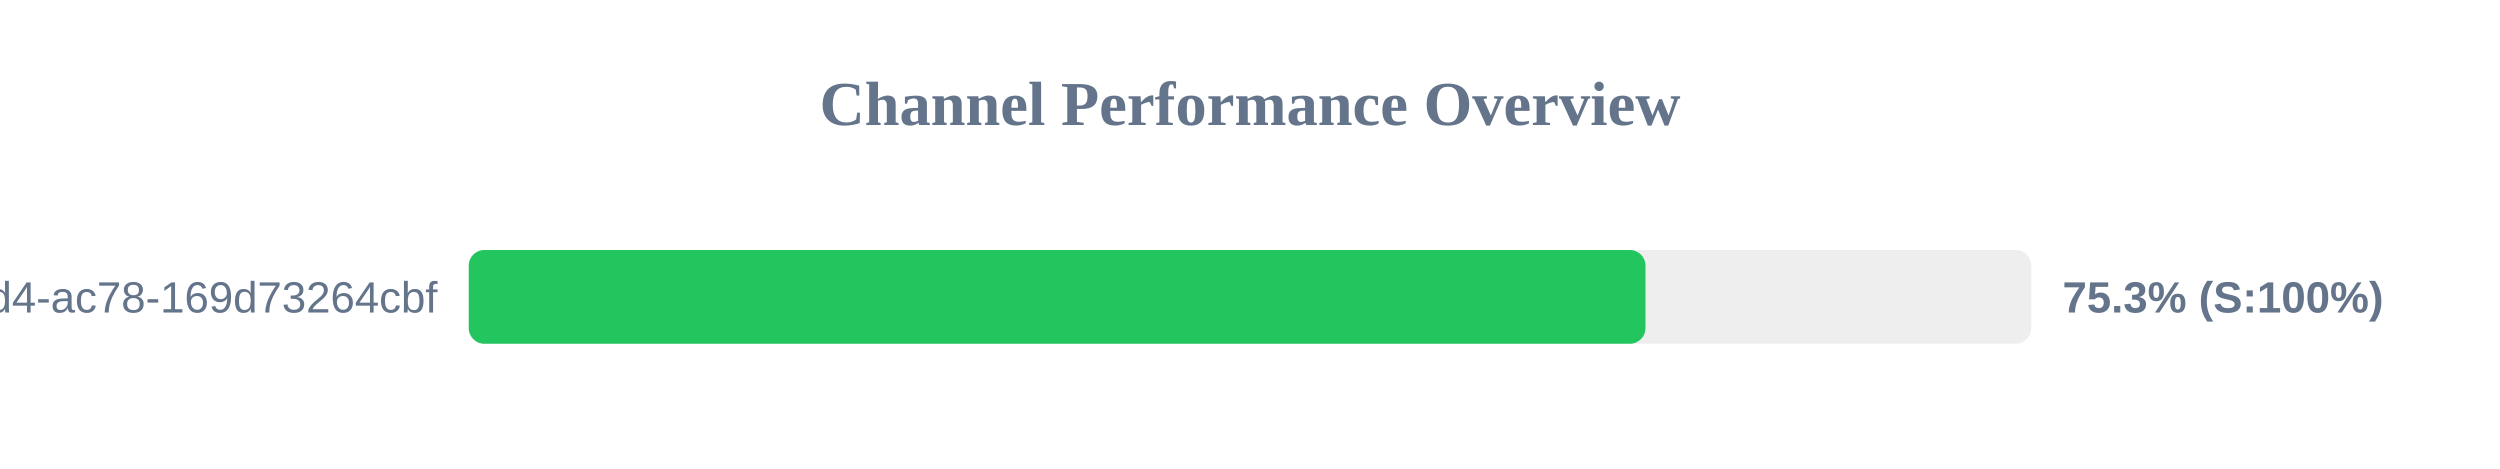
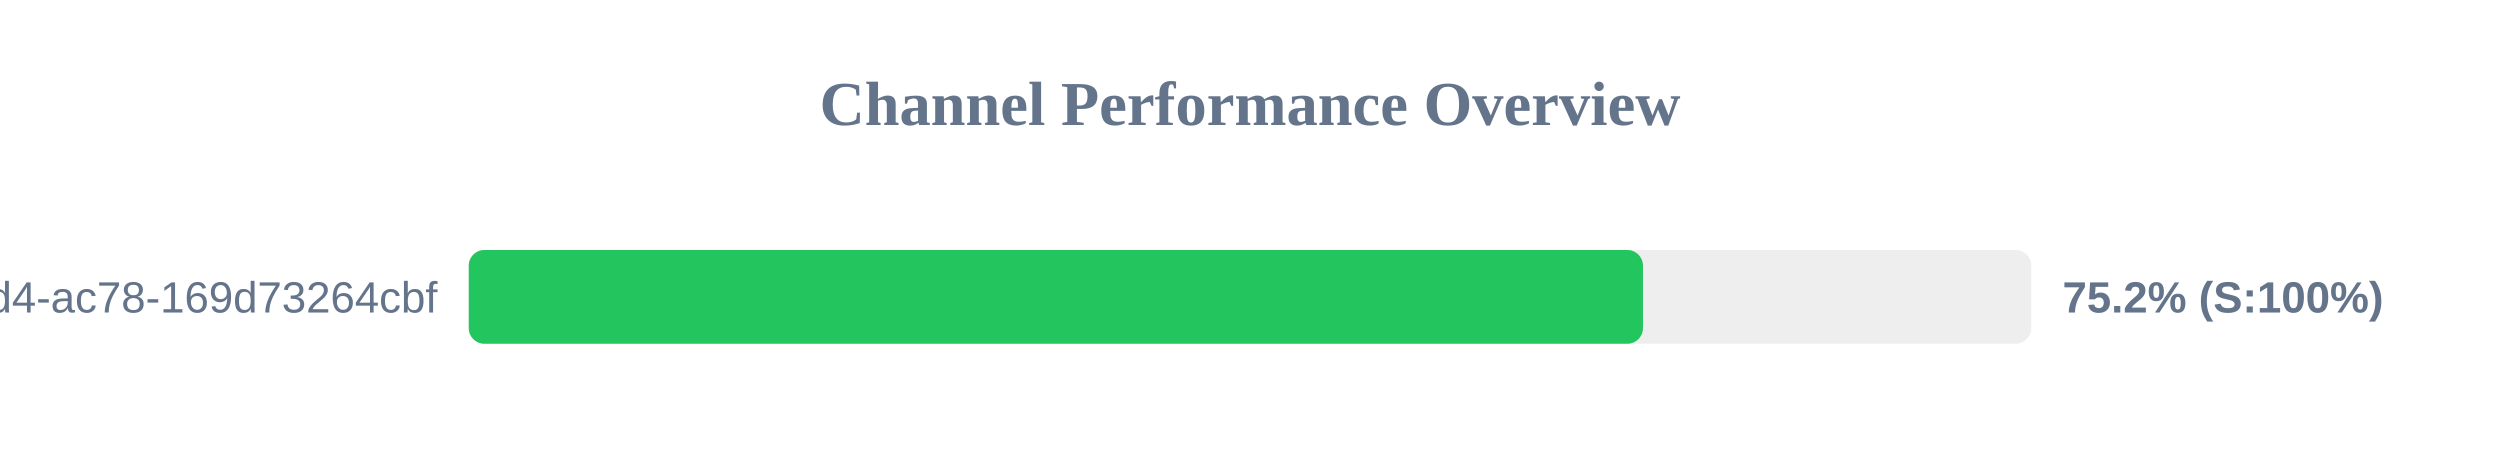
<svg xmlns="http://www.w3.org/2000/svg" width="800" height="150" version="1.1">
  <style>
        .row { font: 14px Arial; fill: #64748b; }
        .score { font: bold 14px Arial; fill: #64748b; }
    </style>
  <text x="400" y="40" text-anchor="middle" font-size="20px" font-weight="bold" fill="#64748b">Channel Performance Overview</text>
  <rect x="150" y="80" width="500" height="30" fill="#eee" rx="5" />
-   <rect x="150" y="80" width="376.55" height="30" fill="#22c55e" rx="5" />
+   <rect x="150" y="80" width="375.75" height="30" fill="#22c55e" rx="5" />
  <text x="140" y="100" text-anchor="end" class="row">?uuid=48c2c901-72e6-46d4-ac78-169d73264cbf</text>
-   <text x="660" y="100" text-anchor="start" class="score">75.3% (S:100%)</text>
+   <text x="660" y="100" text-anchor="start" class="score">75.2% (S:100%)</text>
</svg>
